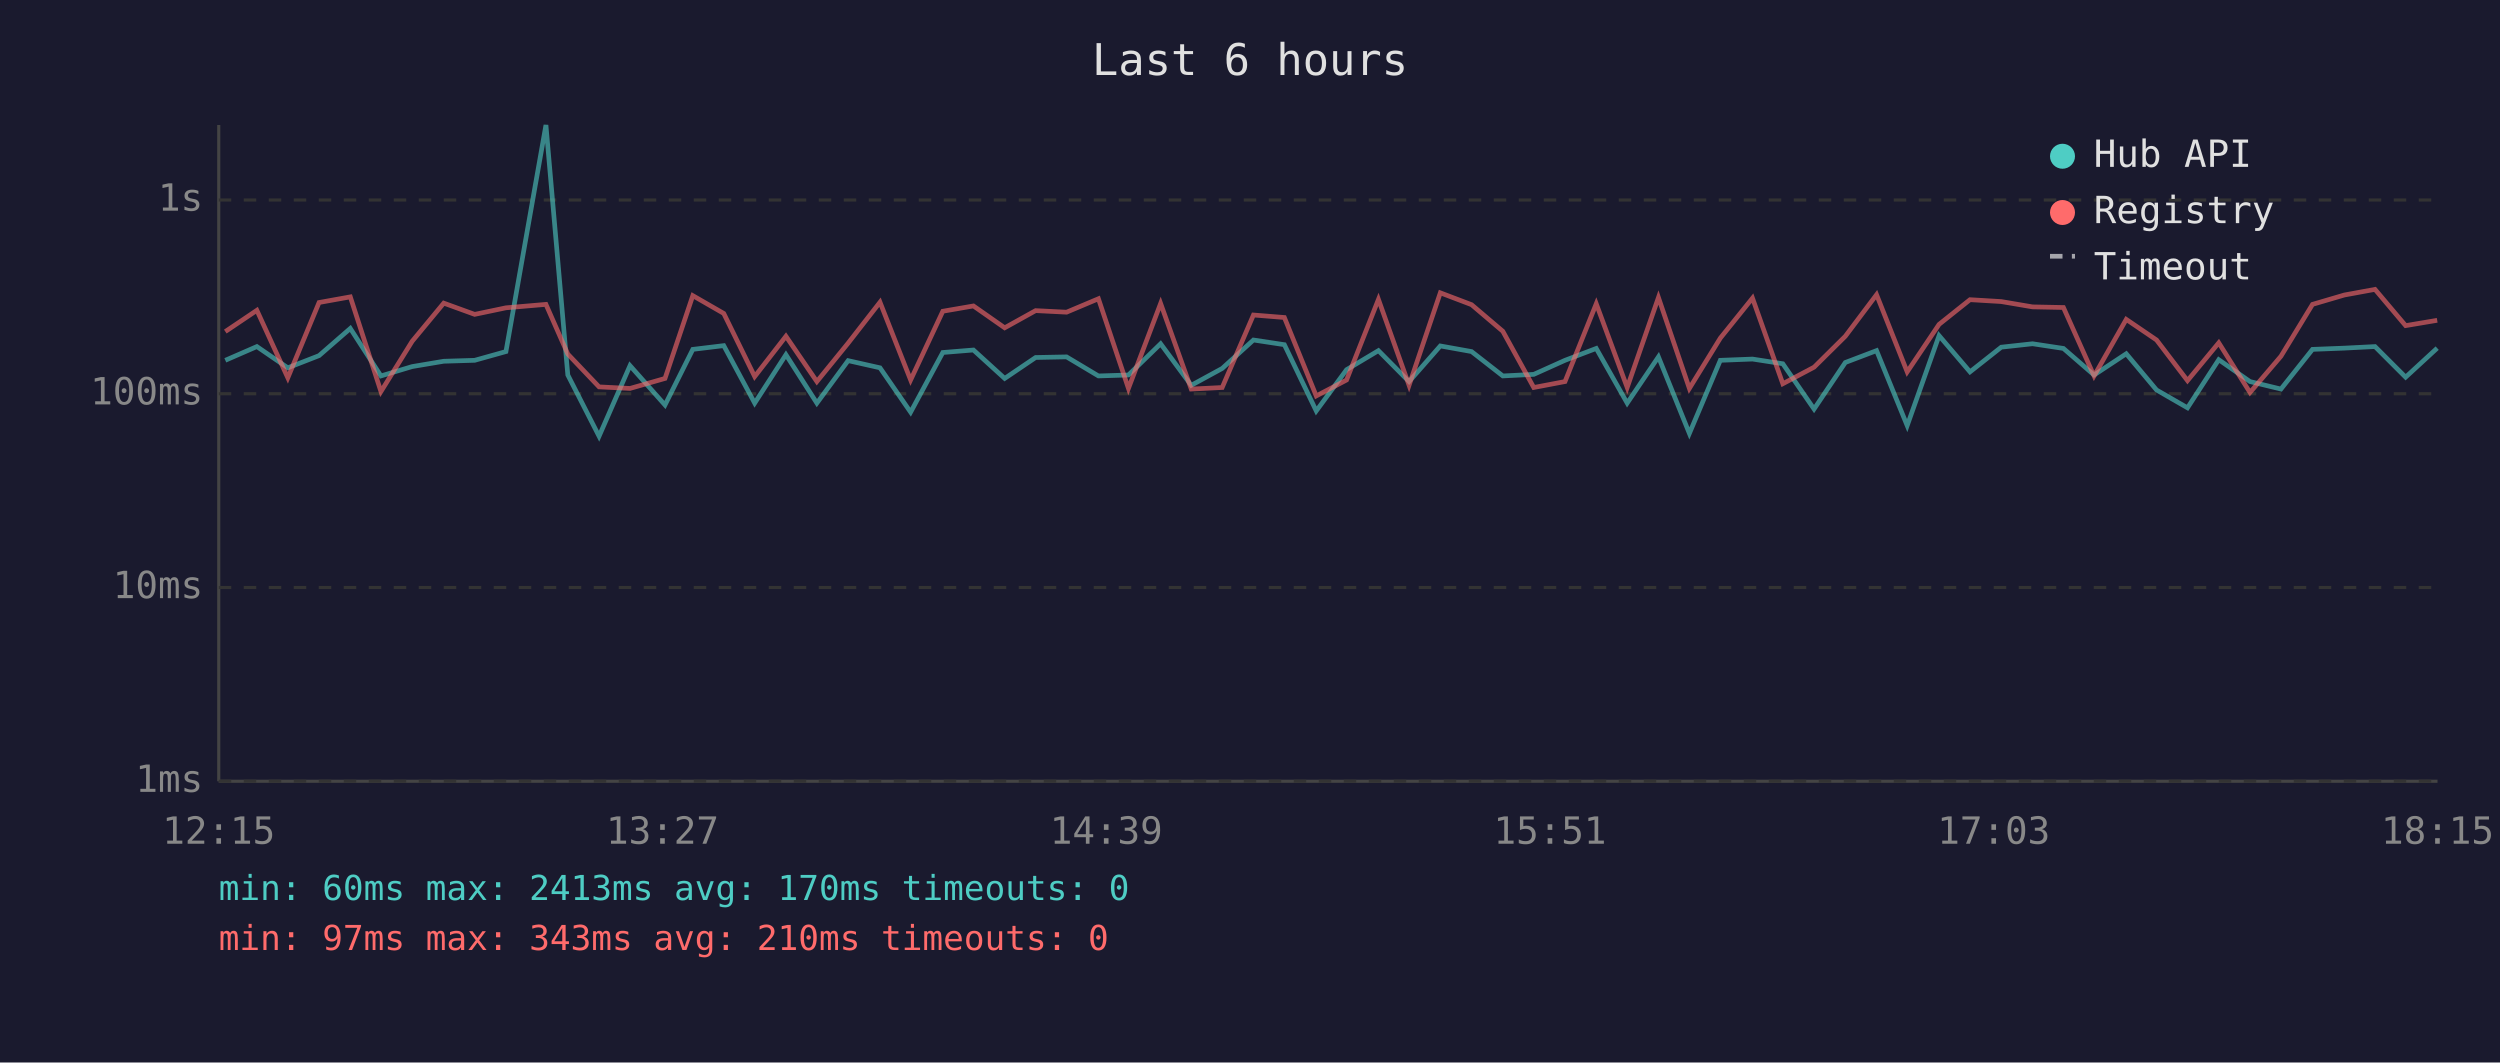
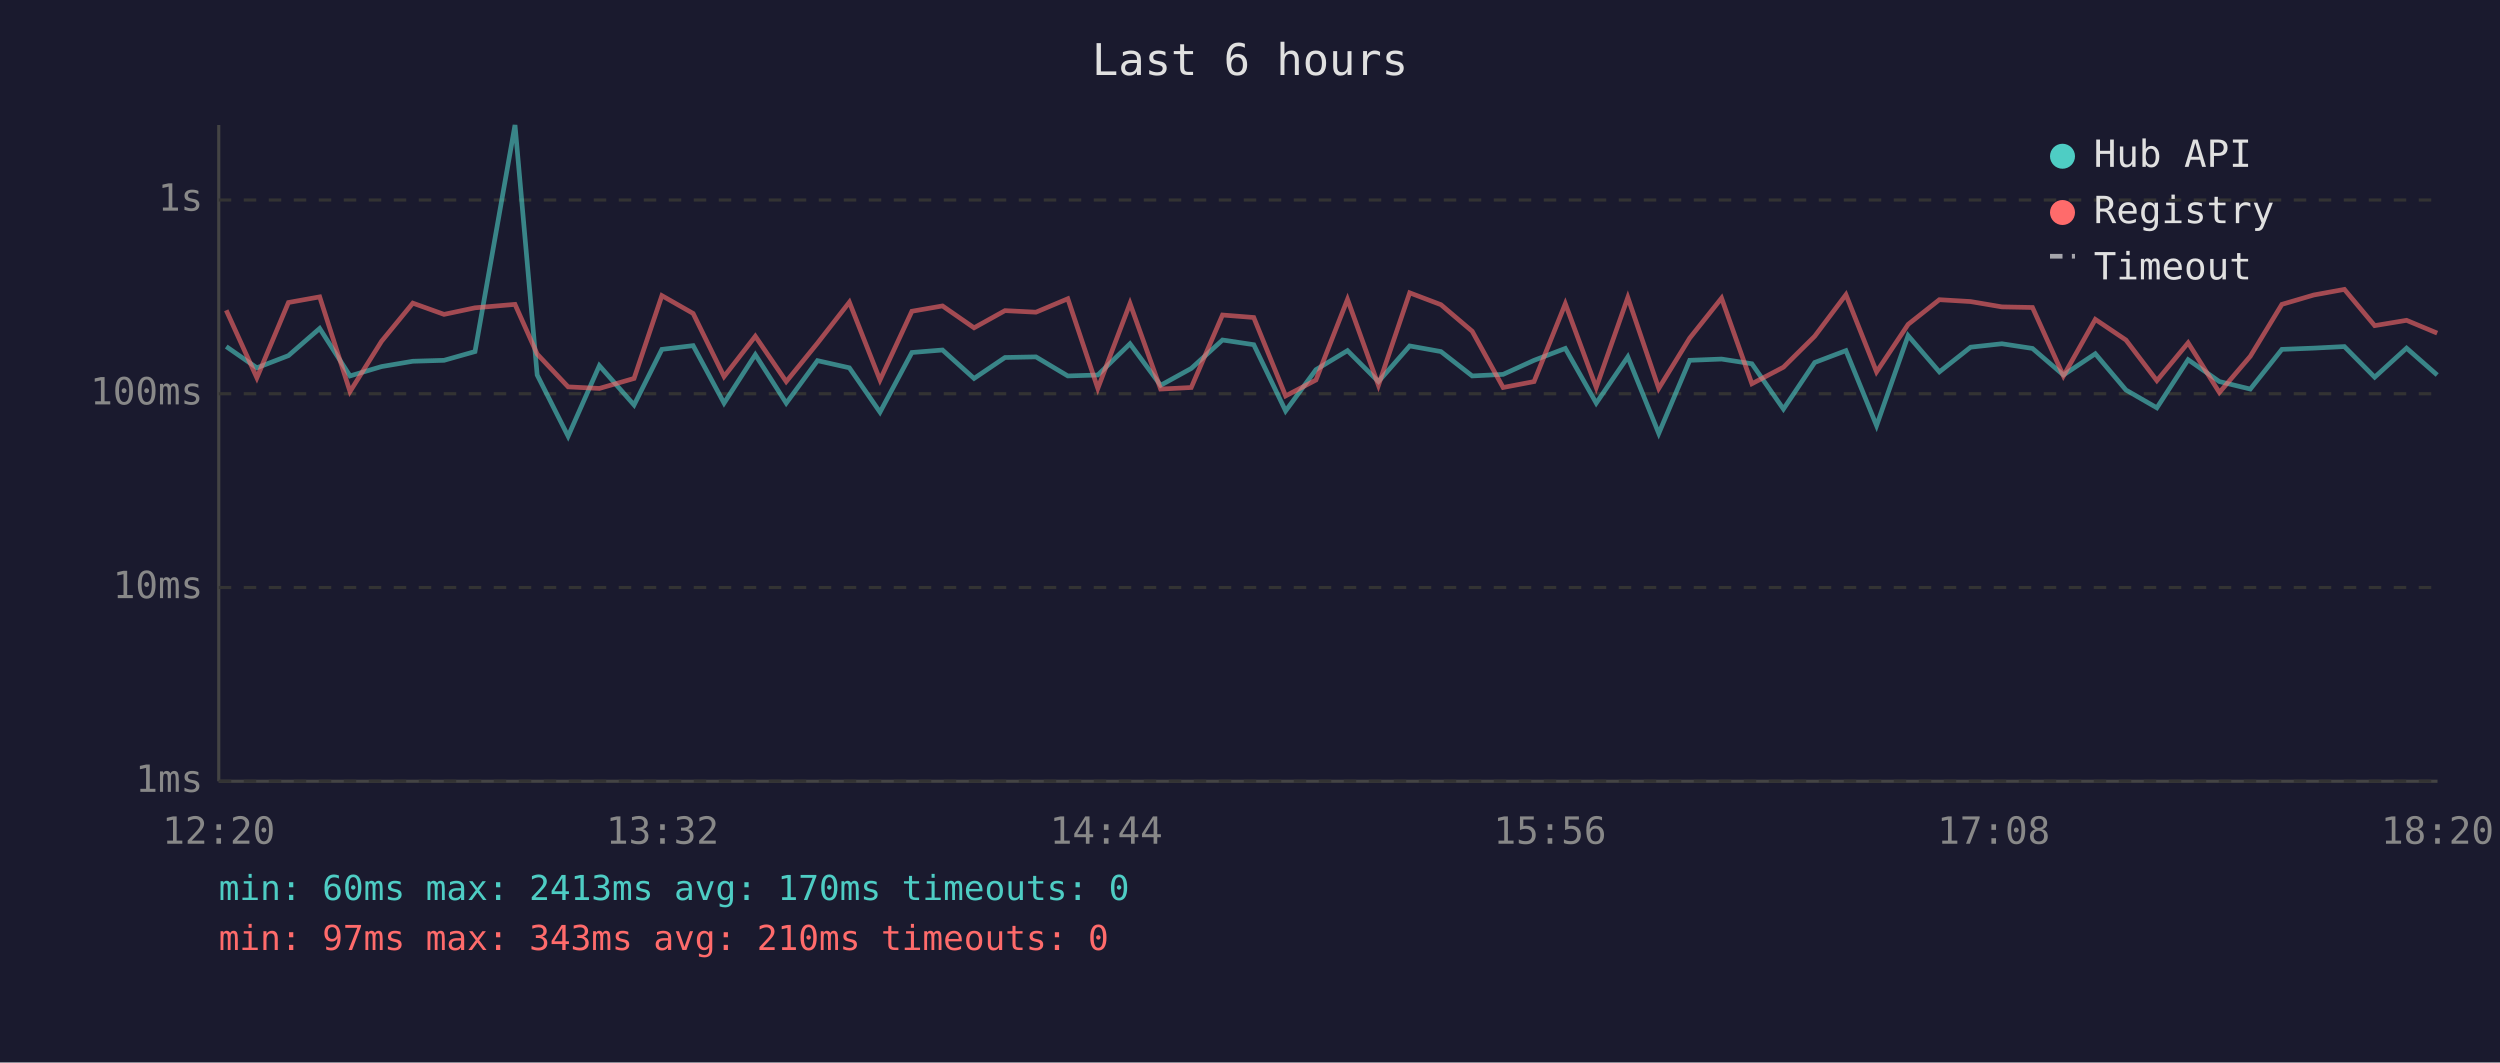
<svg xmlns="http://www.w3.org/2000/svg" viewBox="0 0 800 340" font-family="monospace" font-size="12">
  <rect width="800" height="340" fill="#1a1a2e" />
  <text x="400" y="24" fill="#e0e0e0" font-size="14" text-anchor="middle">Last 6 hours</text>
  <line x1="70" y1="40" x2="70" y2="250" stroke="#444" stroke-width="1" />
  <line x1="70" y1="250" x2="780" y2="250" stroke="#444" stroke-width="1" />
  <line x1="70" y1="250" x2="780" y2="250" stroke="#333" stroke-width="1" stroke-dasharray="4" />
  <text x="65" y="250" fill="#888" text-anchor="end" dominant-baseline="middle">1ms</text>
  <line x1="70" y1="188" x2="780" y2="188" stroke="#333" stroke-width="1" stroke-dasharray="4" />
  <text x="65" y="188" fill="#888" text-anchor="end" dominant-baseline="middle">10ms</text>
  <line x1="70" y1="126" x2="780" y2="126" stroke="#333" stroke-width="1" stroke-dasharray="4" />
  <text x="65" y="126" fill="#888" text-anchor="end" dominant-baseline="middle">100ms</text>
  <line x1="70" y1="64" x2="780" y2="64" stroke="#333" stroke-width="1" stroke-dasharray="4" />
  <text x="65" y="64" fill="#888" text-anchor="end" dominant-baseline="middle">1s</text>
-   <text x="70" y="270" fill="#888" text-anchor="middle">12:15</text>
-   <text x="212" y="270" fill="#888" text-anchor="middle">13:27</text>
-   <text x="354" y="270" fill="#888" text-anchor="middle">14:39</text>
-   <text x="496" y="270" fill="#888" text-anchor="middle">15:51</text>
-   <text x="638" y="270" fill="#888" text-anchor="middle">17:03</text>
-   <text x="780" y="270" fill="#888" text-anchor="middle">18:15</text>
-   <polyline points="72.1,115.3 82.2,110.9 92.1,117.7 102.1,113.8 112.1,105.1 121.9,120.3 131.9,117.3 142.0,115.6 151.9,115.3 161.9,112.5 174.7,40.0 181.7,120.0 191.7,139.6 201.6,117.0 212.8,129.6 221.7,111.8 231.6,110.6 241.5,129.0 251.5,113.5 261.4,129.0 271.4,115.4 281.6,117.7 291.4,131.9 301.7,112.8 311.5,112.0 321.5,121.1 331.4,114.4 341.3,114.2 351.5,120.3 361.1,120.0 371.4,110.0 381.2,123.3 391.1,117.9 401.1,108.8 411.0,110.3 421.2,131.5 430.9,118.3 441.1,112.2 450.9,122.1 460.9,110.7 470.9,112.5 480.9,120.3 490.8,119.8 500.8,115.3 510.8,111.5 520.7,129.0 530.7,114.2 540.6,138.7 550.5,115.3 560.8,114.9 570.5,116.4 580.5,130.9 590.5,116.0 600.5,112.2 610.3,136.2 620.5,107.4 630.4,119.0 640.4,111.1 650.4,110.0 660.3,111.5 670.1,120.0 680.4,113.2 690.1,124.8 700.0,130.5 710.0,115.1 720.0,122.1 729.9,124.5 740.0,111.8 750.2,111.4 760.0,110.9 769.8,120.7 779.9,111.4" fill="none" stroke="#4ecdc4" stroke-width="1.5" opacity="0.6" />
-   <polyline points="72.1,106.1 82.2,99.3 92.1,120.9 102.1,96.8 112.1,95.0 121.9,125.3 131.9,109.2 142.0,97.0 151.9,100.6 161.9,98.5 174.7,97.4 181.7,113.3 191.7,123.8 201.6,124.3 212.8,121.1 221.7,94.6 231.6,100.3 241.5,120.5 251.5,107.6 261.4,122.1 271.4,109.8 281.6,96.7 291.4,121.6 301.7,99.6 311.5,97.9 321.5,104.9 331.4,99.4 341.3,99.9 351.5,95.6 361.1,124.3 371.4,97.1 381.2,124.5 391.1,124.0 401.1,100.8 411.0,101.6 421.2,126.7 430.9,121.6 441.1,95.8 450.9,123.3 460.9,93.7 470.9,97.5 480.9,106.0 490.8,124.0 500.8,122.1 510.8,97.2 520.7,124.0 530.7,95.2 540.6,124.3 550.5,108.2 560.8,95.4 570.5,122.8 580.5,117.5 590.5,107.6 600.5,94.3 610.3,119.0 620.5,103.8 630.4,95.9 640.4,96.5 650.4,98.2 660.3,98.4 670.1,120.3 680.4,102.2 690.1,108.8 700.0,121.8 710.0,109.7 720.0,125.6 729.9,114.0 740.0,97.4 750.2,94.4 760.0,92.6 769.8,104.2 779.9,102.5" fill="none" stroke="#ff6b6b" stroke-width="1.5" opacity="0.6" />
+   <text x="70" y="270" fill="#888" text-anchor="middle">12:20</text>
+   <text x="212" y="270" fill="#888" text-anchor="middle">13:32</text>
+   <text x="354" y="270" fill="#888" text-anchor="middle">14:44</text>
+   <text x="496" y="270" fill="#888" text-anchor="middle">15:56</text>
+   <text x="638" y="270" fill="#888" text-anchor="middle">17:08</text>
+   <text x="780" y="270" fill="#888" text-anchor="middle">18:20</text>
+   <polyline points="72.4,110.9 82.2,117.7 92.3,113.8 102.3,105.1 112.0,120.3 122.1,117.3 132.1,115.6 142.1,115.3 152.0,112.5 164.8,40.0 171.9,120.0 181.8,139.6 191.8,117.0 202.9,129.6 211.8,111.8 221.8,110.6 231.7,129.0 241.7,113.5 251.6,129.0 261.6,115.4 271.8,117.7 281.6,131.9 291.8,112.8 301.6,112.0 311.7,121.1 321.6,114.4 331.5,114.2 341.7,120.3 351.3,120.0 361.6,110.0 371.4,123.3 381.2,117.9 391.2,108.8 401.2,110.3 411.4,131.5 421.1,118.3 431.2,112.2 441.1,122.1 451.1,110.7 461.1,112.5 471.1,120.3 481.0,119.8 490.9,115.3 500.9,111.5 510.8,129.0 520.9,114.2 530.8,138.7 540.7,115.3 550.9,114.9 560.6,116.4 570.7,130.9 580.7,116.0 590.7,112.2 600.5,136.2 610.6,107.4 620.6,119.0 630.6,111.1 640.6,110.0 650.4,111.5 660.3,120.0 670.5,113.2 680.3,124.8 690.2,130.5 700.2,115.1 710.2,122.1 720.1,124.5 730.2,111.8 740.4,111.4 750.2,110.9 759.9,120.7 770.1,111.4 779.9,120.0" fill="none" stroke="#4ecdc4" stroke-width="1.5" opacity="0.6" />
+   <polyline points="72.4,99.3 82.2,120.9 92.3,96.8 102.3,95.0 112.0,125.3 122.1,109.2 132.1,97.0 142.1,100.6 152.0,98.5 164.8,97.4 171.9,113.3 181.8,123.8 191.8,124.3 202.9,121.1 211.8,94.6 221.8,100.3 231.7,120.5 241.7,107.6 251.6,122.1 261.6,109.8 271.8,96.7 281.6,121.6 291.8,99.6 301.6,97.9 311.7,104.9 321.6,99.4 331.5,99.9 341.7,95.6 351.3,124.3 361.6,97.1 371.4,124.5 381.2,124.0 391.2,100.8 401.2,101.6 411.4,126.7 421.1,121.6 431.2,95.8 441.1,123.3 451.1,93.7 461.1,97.5 471.1,106.0 481.0,124.0 490.9,122.1 500.9,97.2 510.8,124.0 520.9,95.2 530.8,124.3 540.7,108.2 550.9,95.4 560.6,122.8 570.7,117.5 580.7,107.6 590.7,94.3 600.5,119.0 610.6,103.8 620.6,95.9 630.6,96.5 640.6,98.2 650.4,98.4 660.3,120.3 670.5,102.2 680.3,108.8 690.2,121.8 700.2,109.7 710.2,125.6 720.1,114.0 730.2,97.4 740.4,94.4 750.2,92.6 759.9,104.2 770.1,102.5 779.9,106.6" fill="none" stroke="#ff6b6b" stroke-width="1.5" opacity="0.6" />
  <circle cx="660" cy="50" r="4" fill="#4ecdc4" />
  <text x="670" y="50" fill="#e0e0e0" dominant-baseline="middle">Hub API</text>
  <circle cx="660" cy="68" r="4" fill="#ff6b6b" />
  <text x="670" y="68" fill="#e0e0e0" dominant-baseline="middle">Registry</text>
  <line x1="656" y1="82" x2="664" y2="82" stroke="#e0e0e0" stroke-width="1.5" stroke-dasharray="4,3" opacity="0.7" />
  <text x="670" y="86" fill="#e0e0e0" dominant-baseline="middle">Timeout</text>
  <text x="70" y="288" fill="#4ecdc4" font-size="11">min: 60ms  max: 2413ms  avg: 170ms  timeouts: 0</text>
  <text x="70" y="304" fill="#ff6b6b" font-size="11">min: 97ms  max: 343ms  avg: 210ms  timeouts: 0</text>
</svg>
